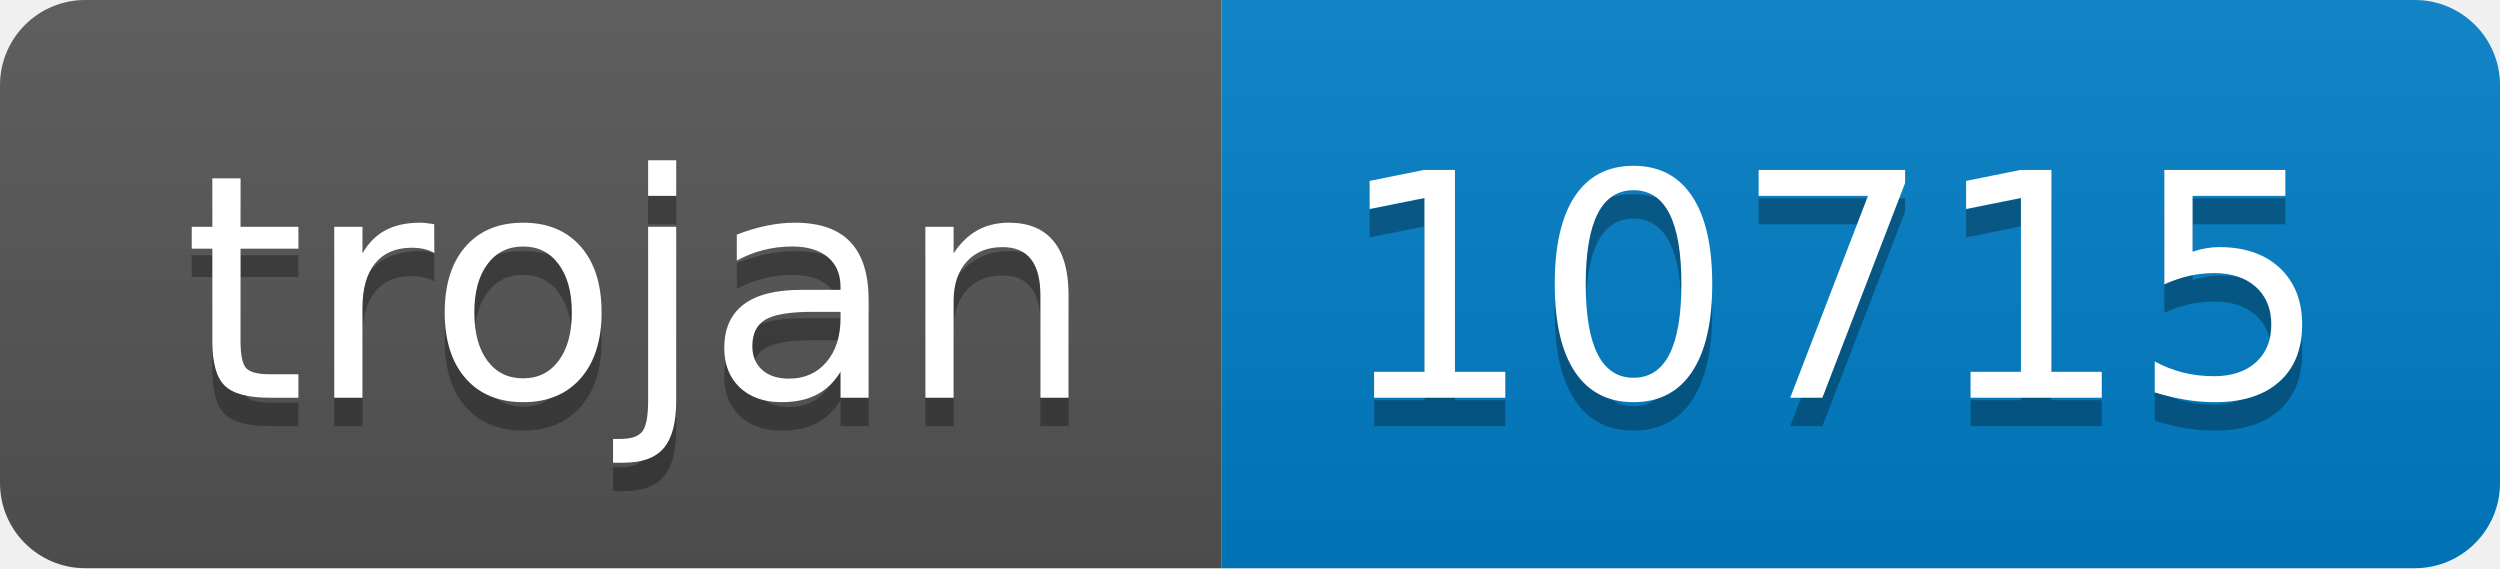
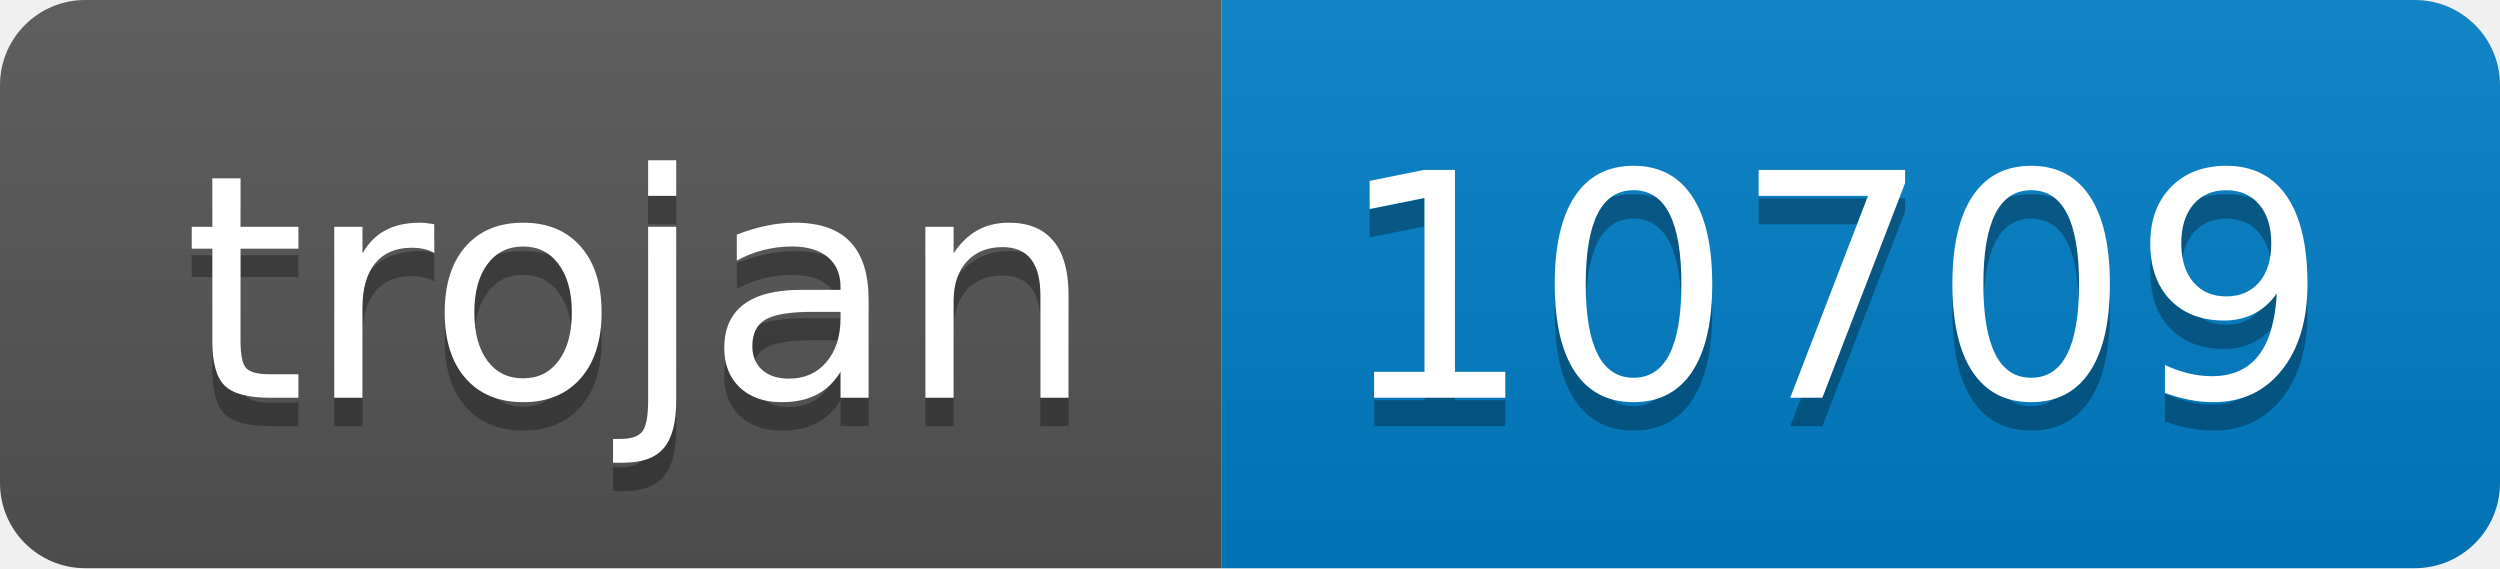
- <svg xmlns="http://www.w3.org/2000/svg" width="88" height="20" role="img" aria-label="trojan: 10715">
+ <svg xmlns="http://www.w3.org/2000/svg" width="88" height="20" role="img" aria-label="trojan: 10709">
  <linearGradient id="s" x2="0" y2="100%">
    <stop offset="0" stop-color="#bbb" stop-opacity=".1" />
    <stop offset="1" stop-opacity=".1" />
  </linearGradient>
  <clipPath id="r">
    <rect width="88" height="20" rx="3" fill="#fff" />
  </clipPath>
  <g clip-path="url(#r)">
    <rect width="43" height="20" fill="#555" />
    <rect x="43" width="45" height="20" fill="#007ec6" />
    <rect width="88" height="20" fill="url(#s)" />
  </g>
  <g fill="#fff" text-anchor="middle" font-family="Verdana,Geneva,DejaVu Sans,sans-serif" text-rendering="geometricPrecision" font-size="110">
    <text aria-hidden="true" x="225" y="150" fill="#010101" fill-opacity=".3" transform="scale(.1)" textLength="330">trojan</text>
    <text x="225" y="140" transform="scale(.1)" fill="#fff" textLength="330">trojan</text>
-     <text aria-hidden="true" x="645" y="150" fill="#010101" fill-opacity=".3" transform="scale(.1)" textLength="350">10715</text>
-     <text x="645" y="140" transform="scale(.1)" fill="#fff" textLength="350">10715</text>
+     <text aria-hidden="true" x="645" y="150" fill="#010101" fill-opacity=".3" transform="scale(.1)" textLength="350">10709</text>
+     <text x="645" y="140" transform="scale(.1)" fill="#fff" textLength="350">10709</text>
  </g>
</svg>
